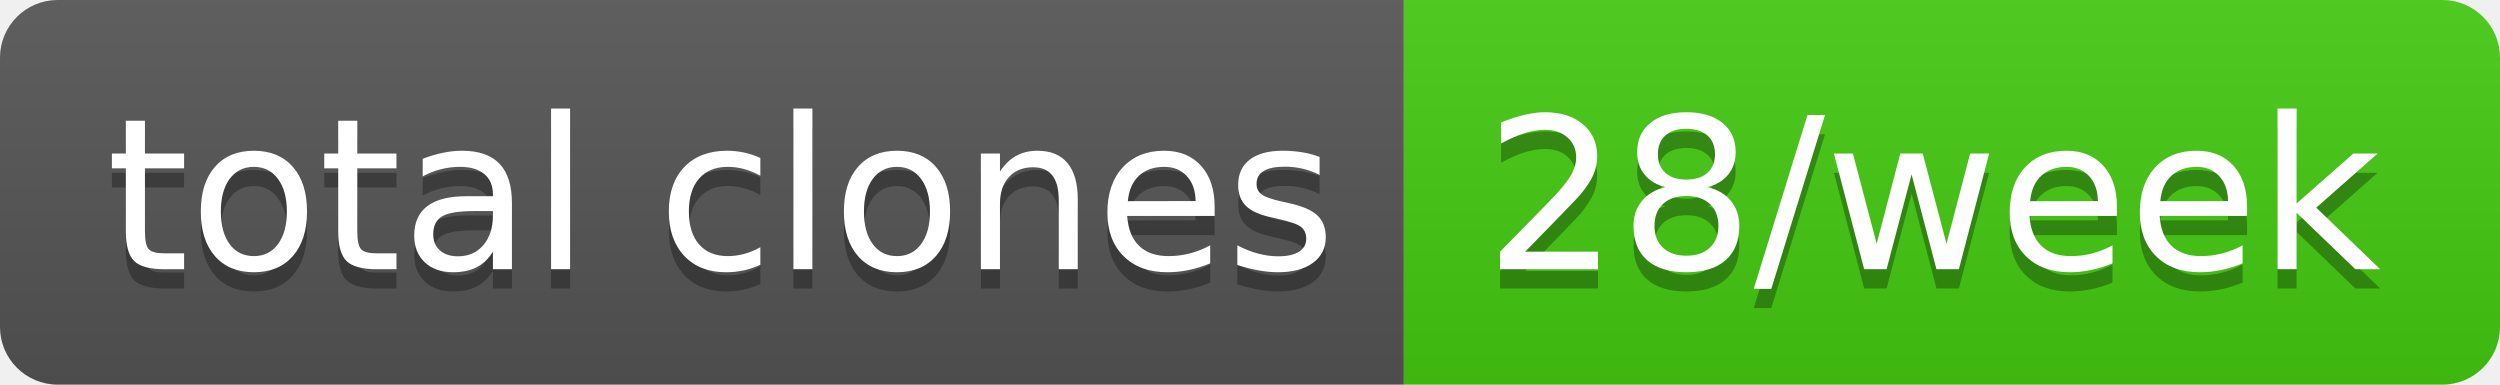
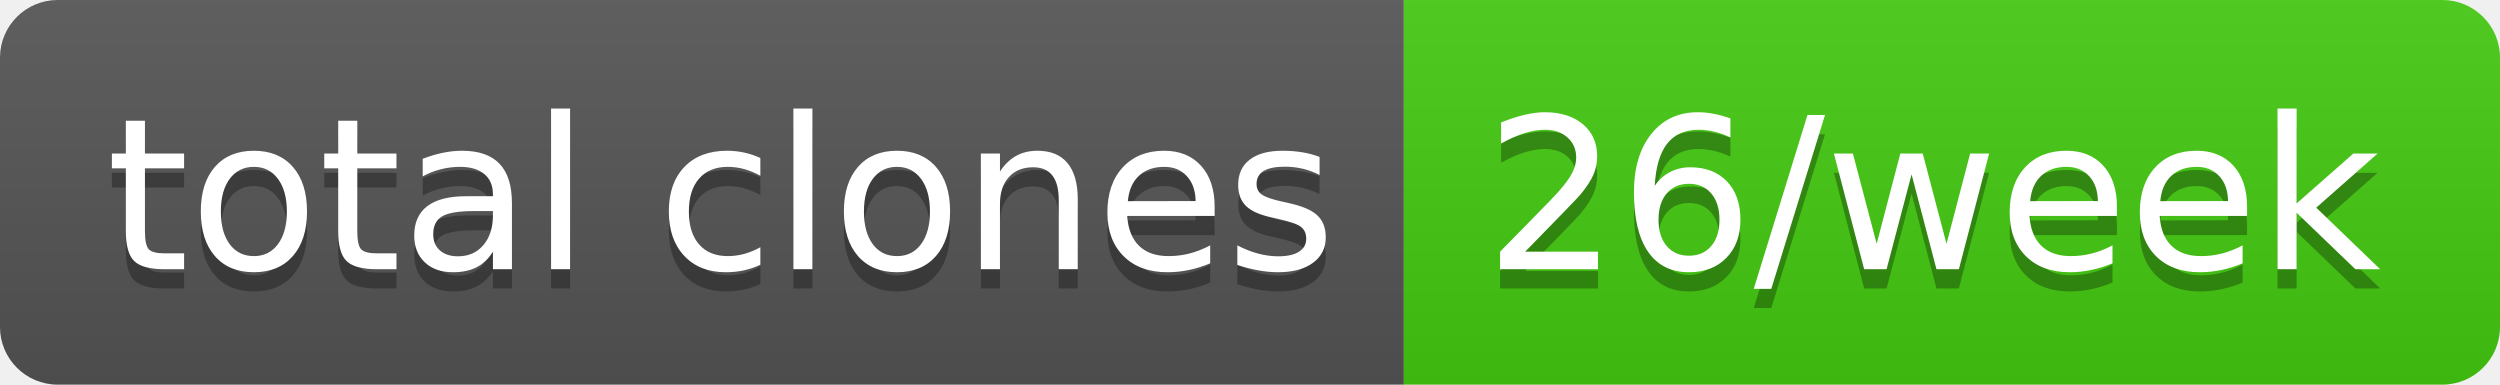
- <svg xmlns="http://www.w3.org/2000/svg" width="130" height="20" role="img" aria-label="total clones: 28/week">
+ <svg xmlns="http://www.w3.org/2000/svg" width="130" height="20" role="img" aria-label="total clones: 26/week">
  <linearGradient id="s" x2="0" y2="100%">
    <stop offset="0" stop-color="#bbb" stop-opacity=".1" />
    <stop offset="1" stop-opacity=".1" />
  </linearGradient>
  <clipPath id="r">
    <rect width="130" height="20" rx="3" fill="#fff" />
  </clipPath>
  <g clip-path="url(#r)">
    <rect width="73" height="20" fill="#555" />
    <rect x="73" width="57" height="20" fill="#4c1" />
    <rect width="130" height="20" fill="url(#s)" />
  </g>
  <g fill="#fff" text-anchor="middle" font-family="Verdana,Geneva,DejaVu Sans,sans-serif" text-rendering="geometricPrecision" font-size="110">
    <text aria-hidden="true" x="375" y="150" fill="#010101" fill-opacity=".3" transform="scale(.1)" textLength="630">total clones</text>
    <text x="375" y="140" transform="scale(.1)" fill="#fff" textLength="630">total clones</text>
-     <text aria-hidden="true" x="1005" y="150" fill="#010101" fill-opacity=".3" transform="scale(.1)" textLength="470">28/week</text>
-     <text x="1005" y="140" transform="scale(.1)" fill="#fff" textLength="470">28/week</text>
+     <text aria-hidden="true" x="1005" y="150" fill="#010101" fill-opacity=".3" transform="scale(.1)" textLength="470">26/week</text>
+     <text x="1005" y="140" transform="scale(.1)" fill="#fff" textLength="470">26/week</text>
  </g>
</svg>
